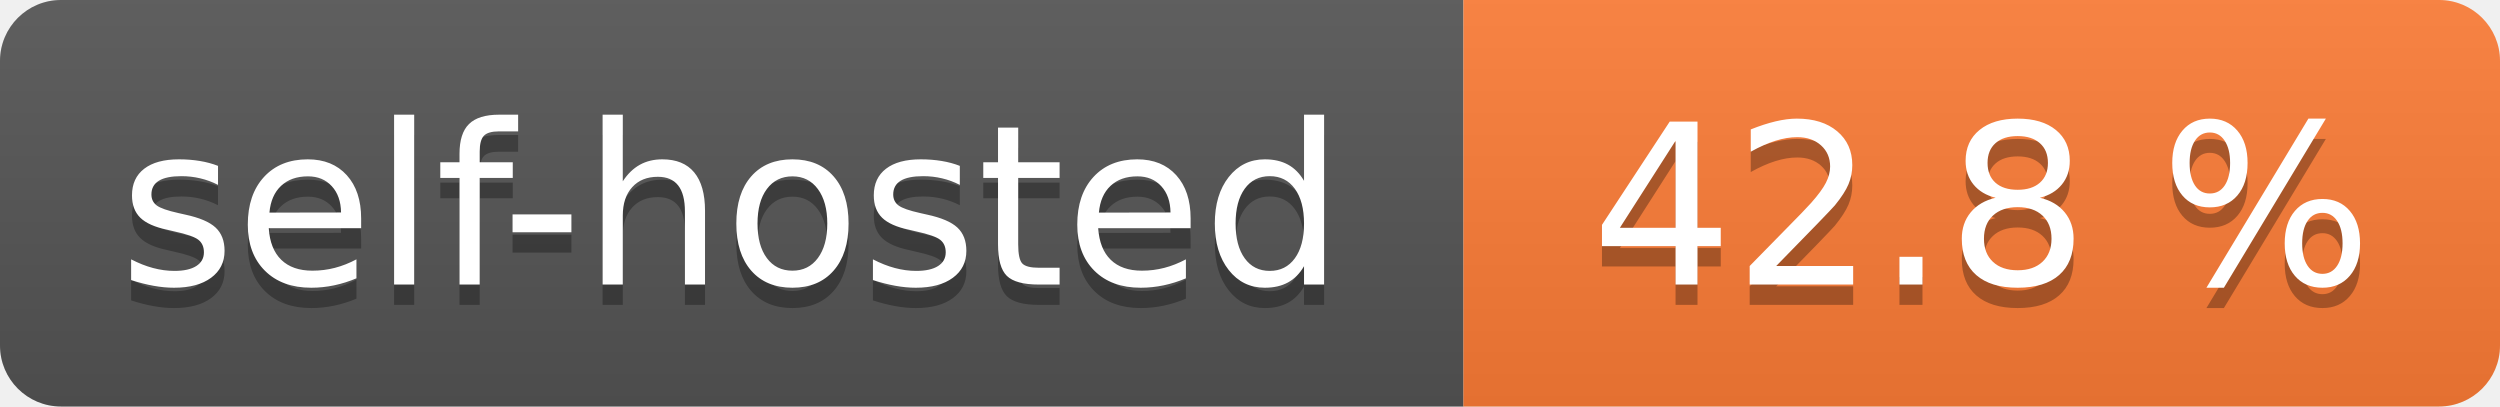
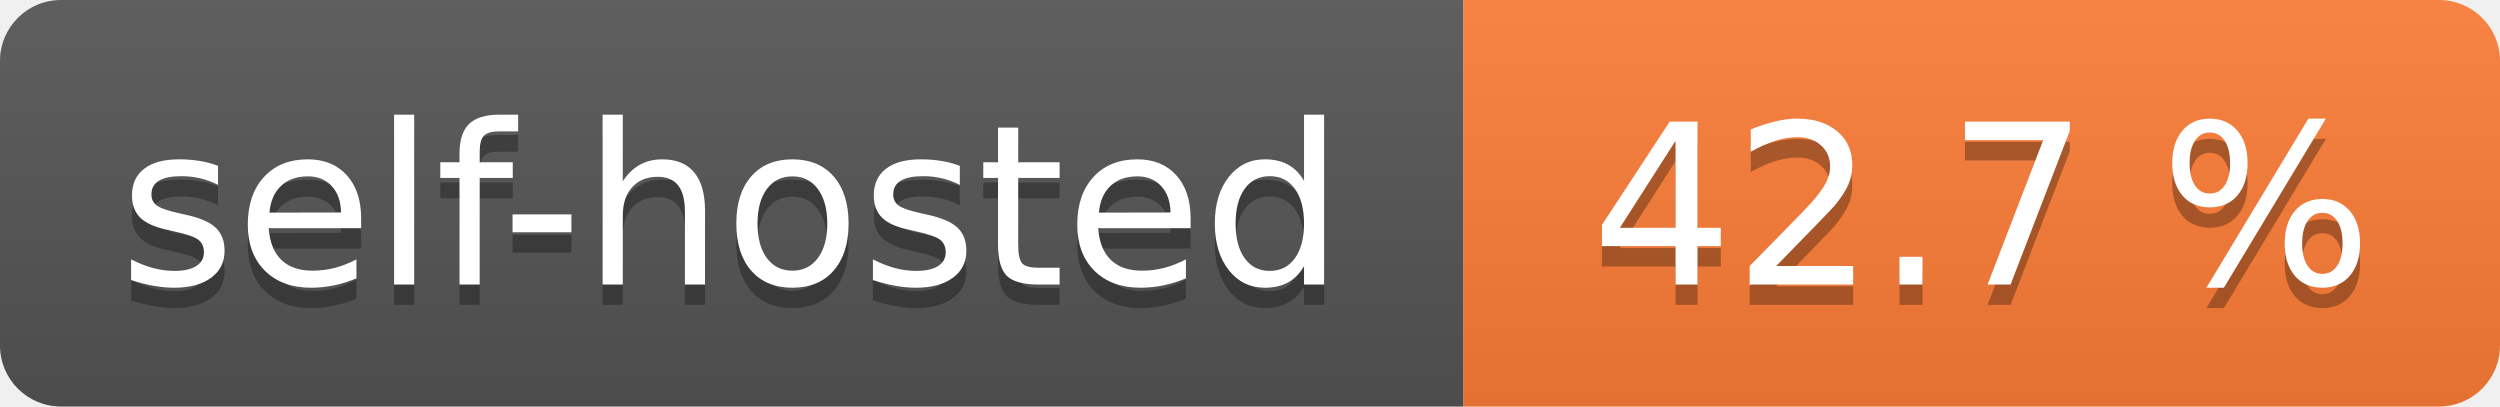
- <svg xmlns="http://www.w3.org/2000/svg" width="123" height="20" role="img" aria-label="self-hosted: 42.8 %">
+ <svg xmlns="http://www.w3.org/2000/svg" width="123" height="20" role="img" aria-label="self-hosted: 42.7 %">
  <linearGradient id="s" x2="0" y2="100%">
    <stop offset="0" stop-color="#bbb" stop-opacity=".1" />
    <stop offset="1" stop-opacity=".1" />
  </linearGradient>
  <clipPath id="r">
    <rect width="123" height="20" rx="3" fill="#fff" />
  </clipPath>
  <g clip-path="url(#r)">
    <rect width="72" height="20" fill="#555" />
    <rect x="72" width="51" height="20" fill="#fe7d37" />
    <rect width="123" height="20" fill="url(#s)" />
  </g>
  <g fill="#fff" text-anchor="middle" font-family="Verdana,Geneva,DejaVu Sans,sans-serif" text-rendering="geometricPrecision" font-size="110">
    <text aria-hidden="true" x="360.0" transform="scale(.1)" textLength="620" y="150" fill="#010101" fill-opacity=".3">self-hosted</text>
    <text x="360.0" transform="scale(.1)" textLength="620" y="140" fill="#fff">self-hosted</text>
-     <text aria-hidden="true" x="975.0" transform="scale(.1)" textLength="410" y="150" fill="#010101" fill-opacity=".3">42.8 %</text>
-     <text x="975.0" transform="scale(.1)" textLength="410" y="140" fill="#fff">42.8 %</text>
+     <text aria-hidden="true" x="975.0" transform="scale(.1)" textLength="410" y="150" fill="#010101" fill-opacity=".3">42.7 %</text>
+     <text x="975.0" transform="scale(.1)" textLength="410" y="140" fill="#fff">42.7 %</text>
  </g>
</svg>
